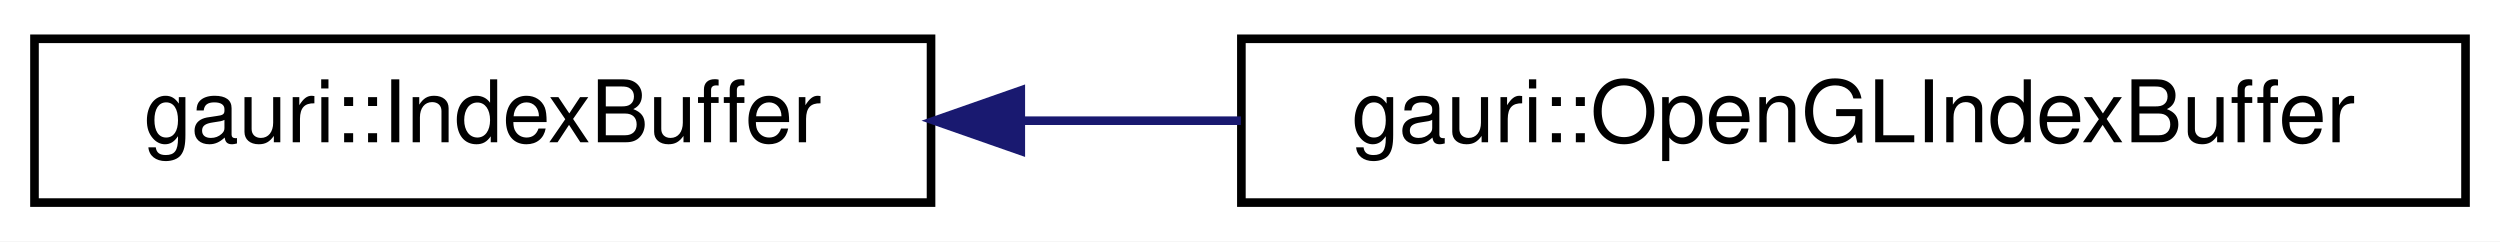
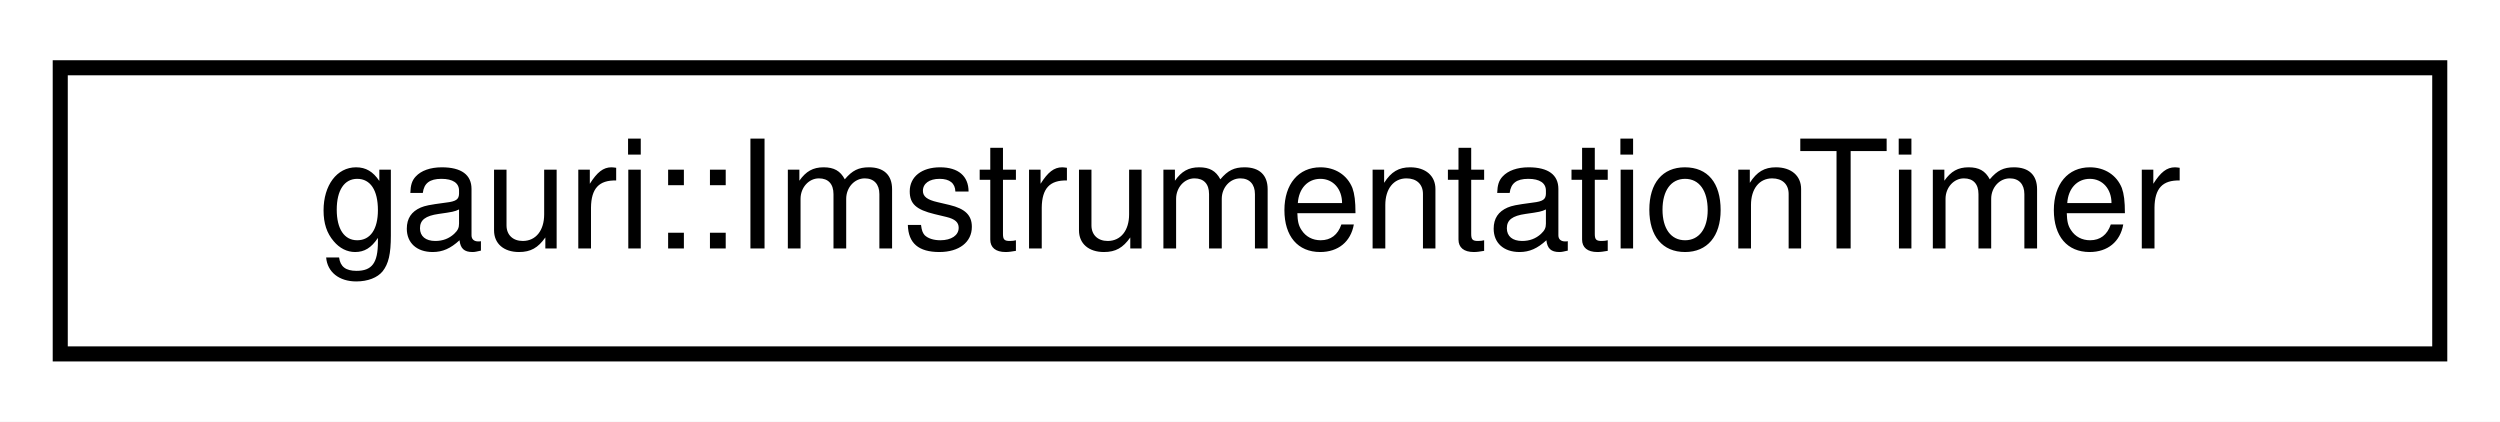
- <svg xmlns="http://www.w3.org/2000/svg" xmlns:xlink="http://www.w3.org/1999/xlink" width="290pt" height="28pt" viewBox="0.00 0.00 290.00 28.00">
+ <svg xmlns="http://www.w3.org/2000/svg" xmlns:xlink="http://www.w3.org/1999/xlink" width="166pt" height="28pt" viewBox="0.00 0.00 166.00 28.00">
  <g id="graph0" class="graph" transform="scale(1 1) rotate(0) translate(4 24)">
-     <polygon fill="white" stroke="transparent" points="-4,4 -4,-24 286,-24 286,4 -4,4" />
+     <polygon fill="white" stroke="transparent" points="-4,4 -4,-24 162,-24 162,4 -4,4" />
    <g id="node1" class="node">
      <g id="a_node1">
-         <a xlink:href="classgauri_1_1IndexBuffer.html" target="_top" xlink:title=" ">
-           <polygon fill="white" stroke="black" points="0,-0.5 0,-19.5 104,-19.5 104,-0.5 0,-0.5" />
-           <text text-anchor="middle" x="52" y="-7.5" font-family="Helvetica,sans-Serif" font-size="10.00">gauri::IndexBuffer</text>
+         <a xlink:href="classgauri_1_1ImstrumentationTimer.html" target="_top" xlink:title=" ">
+           <polygon fill="white" stroke="black" points="0,-0.5 0,-19.5 158,-19.5 158,-0.5 0,-0.5" />
+           <text text-anchor="middle" x="79" y="-7.5" font-family="Helvetica,sans-Serif" font-size="10.00">gauri::ImstrumentationTimer</text>
        </a>
      </g>
    </g>
-     <g id="node2" class="node">
-       <g id="a_node2">
-         <a xlink:href="classgauri_1_1OpenGLIndexBuffer.html" target="_top" xlink:title=" ">
-           <polygon fill="white" stroke="black" points="140,-0.5 140,-19.5 282,-19.5 282,-0.5 140,-0.5" />
-           <text text-anchor="middle" x="211" y="-7.5" font-family="Helvetica,sans-Serif" font-size="10.00">gauri::OpenGLIndexBuffer</text>
-         </a>
-       </g>
-     </g>
-     <g id="edge1" class="edge">
-       <path fill="none" stroke="midnightblue" d="M114.45,-10C122.81,-10 131.44,-10 139.94,-10" />
-       <polygon fill="midnightblue" stroke="midnightblue" points="114.41,-6.5 104.41,-10 114.41,-13.5 114.41,-6.5" />
-     </g>
  </g>
</svg>
